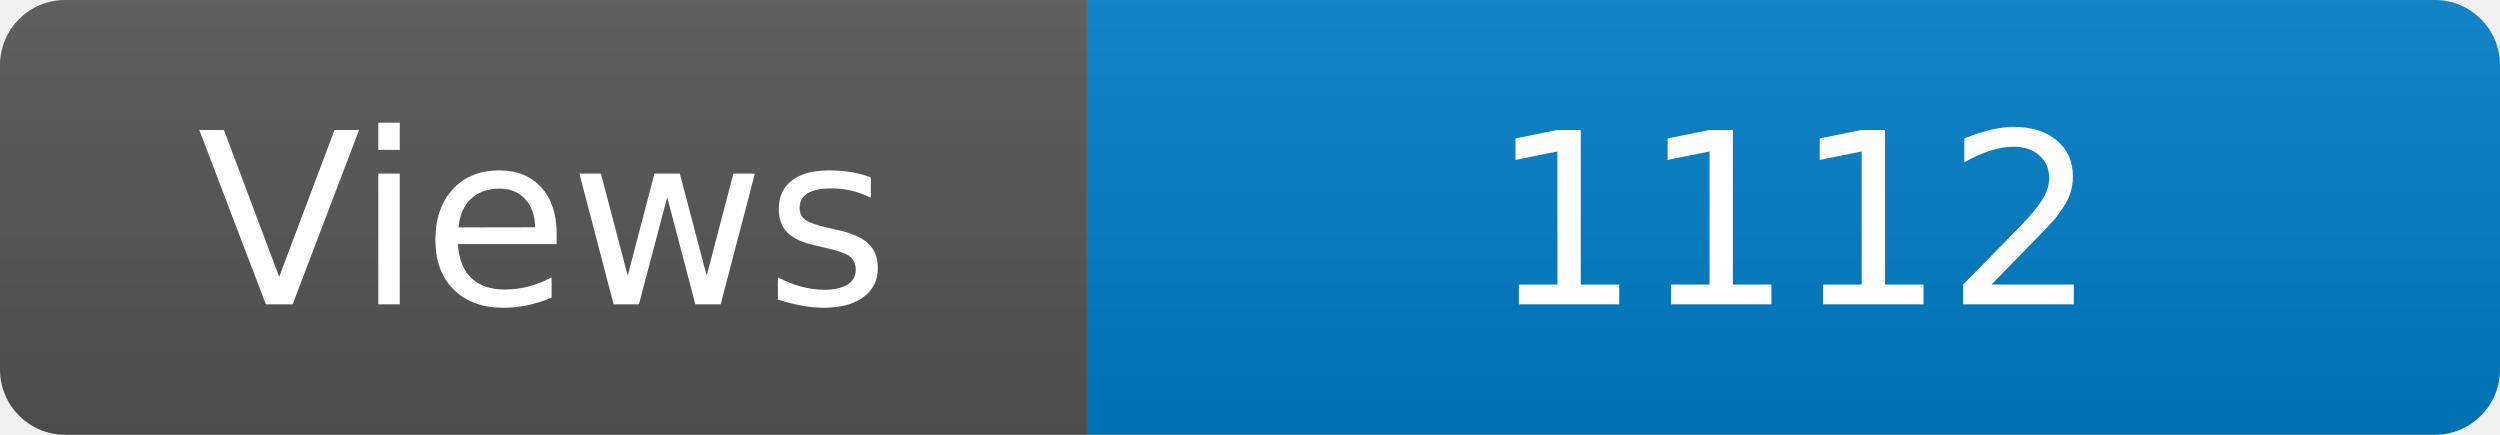
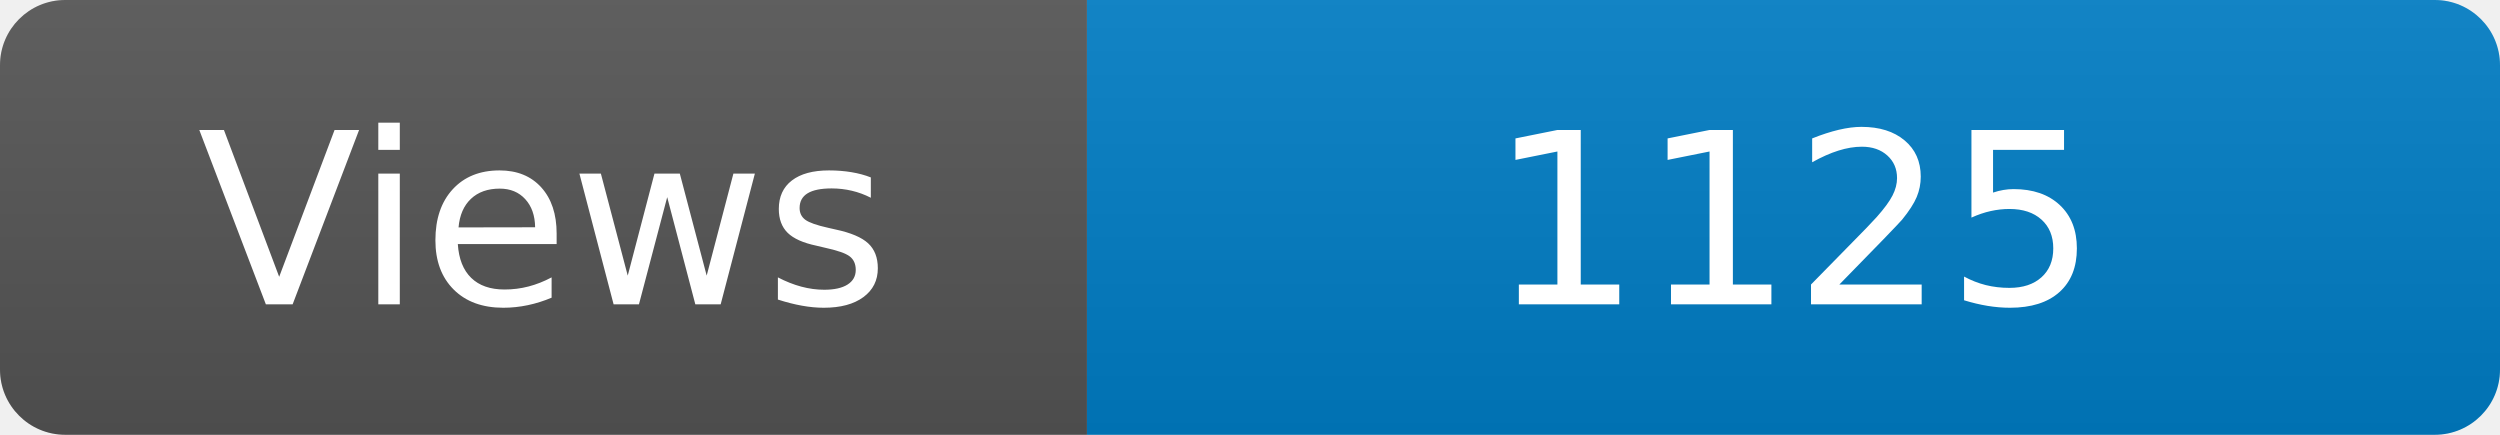
<svg xmlns="http://www.w3.org/2000/svg" width="115" height="20" role="img" aria-label="Maintained?: yes">
  <linearGradient id="s" x2="0" y2="100%">
    <stop offset="0" stop-color="#bbb" stop-opacity=".1" />
    <stop offset="1" stop-opacity=".1" />
  </linearGradient>
  <clipPath id="r">
    <rect width="115" height="20" rx="3" fill="#fff" />
  </clipPath>
  <g clip-path="url(#r)">
    <rect width="50" height="20" fill="#555" />
    <rect x="50" width="160" height="20" fill="#007ec6" />
    <rect width="115" height="20" fill="url(#s)" />
  </g>
  <g fill="#fff" text-anchor="middle" font-family="Verdana,Geneva,DejaVu Sans,sans-serif" font-size="110">
    <text x="250" y="140" transform="scale(.1)" fill="#fff">Views</text>
-     <text x="825" y="140" transform="scale(.1)" fill="#fff">1112</text>
+     <text x="825" y="140" transform="scale(.1)" fill="#fff">1125</text>
  </g>
</svg>
